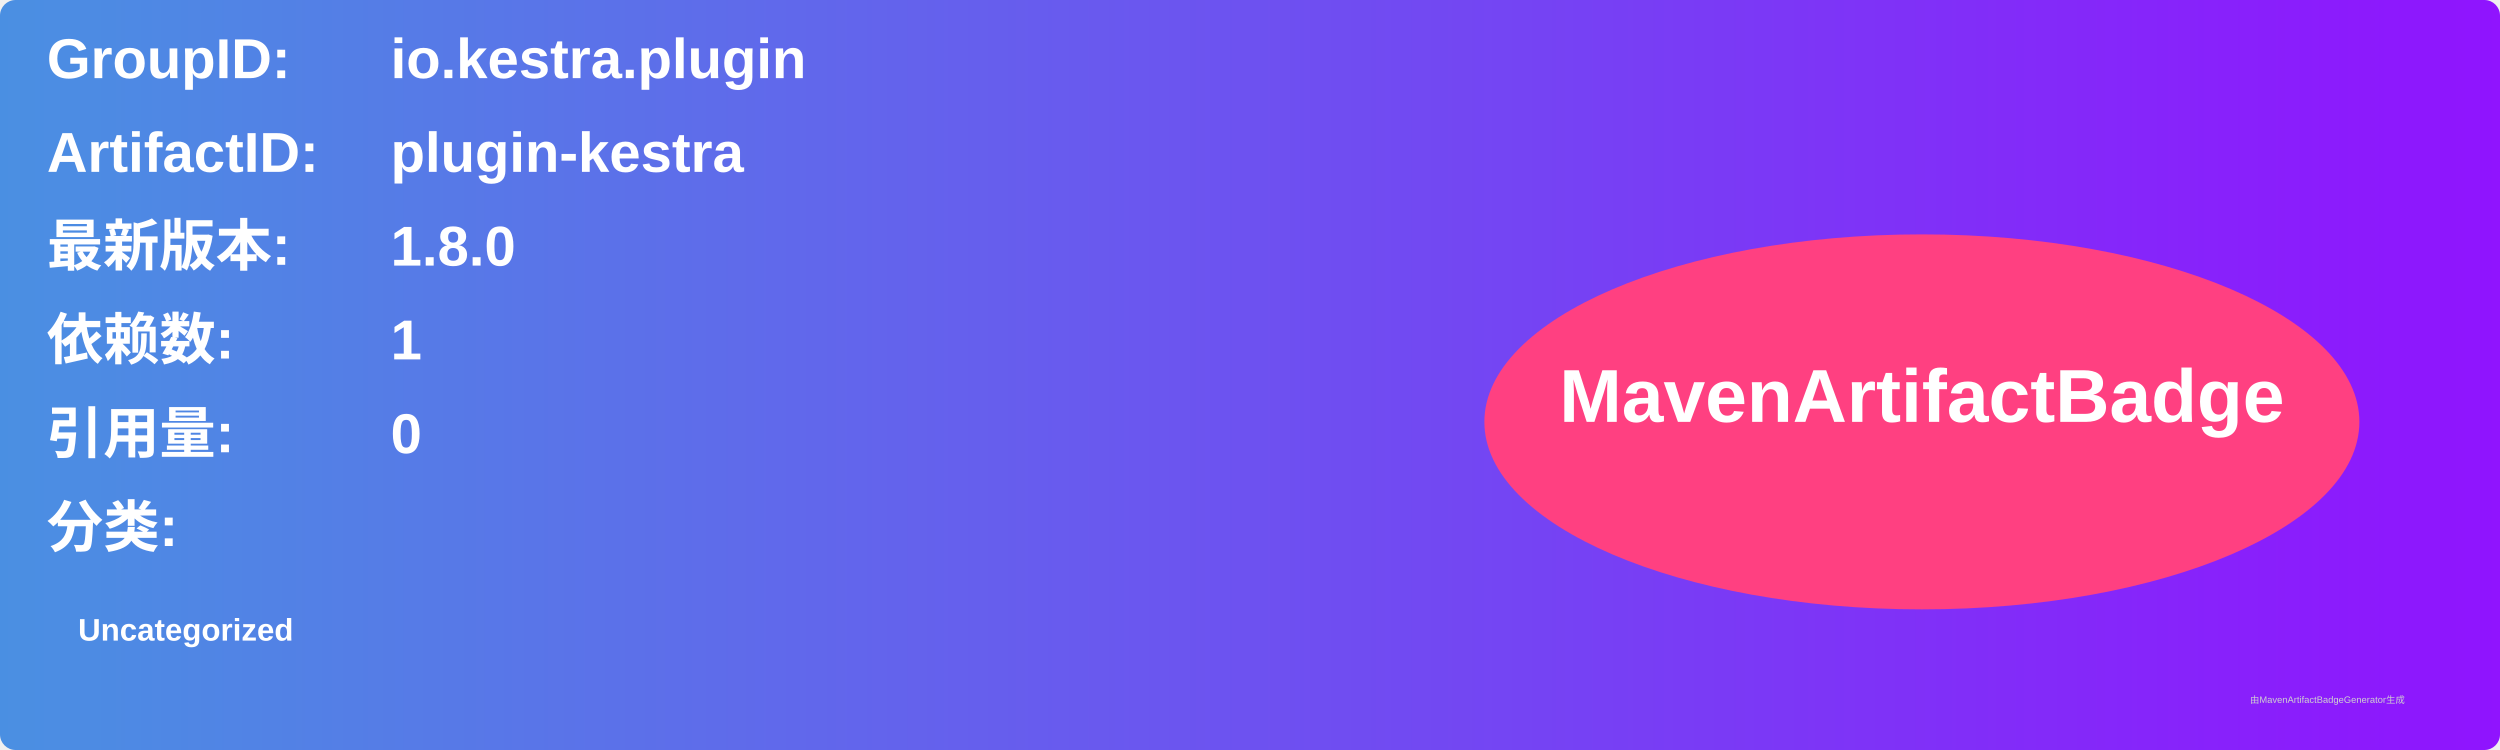
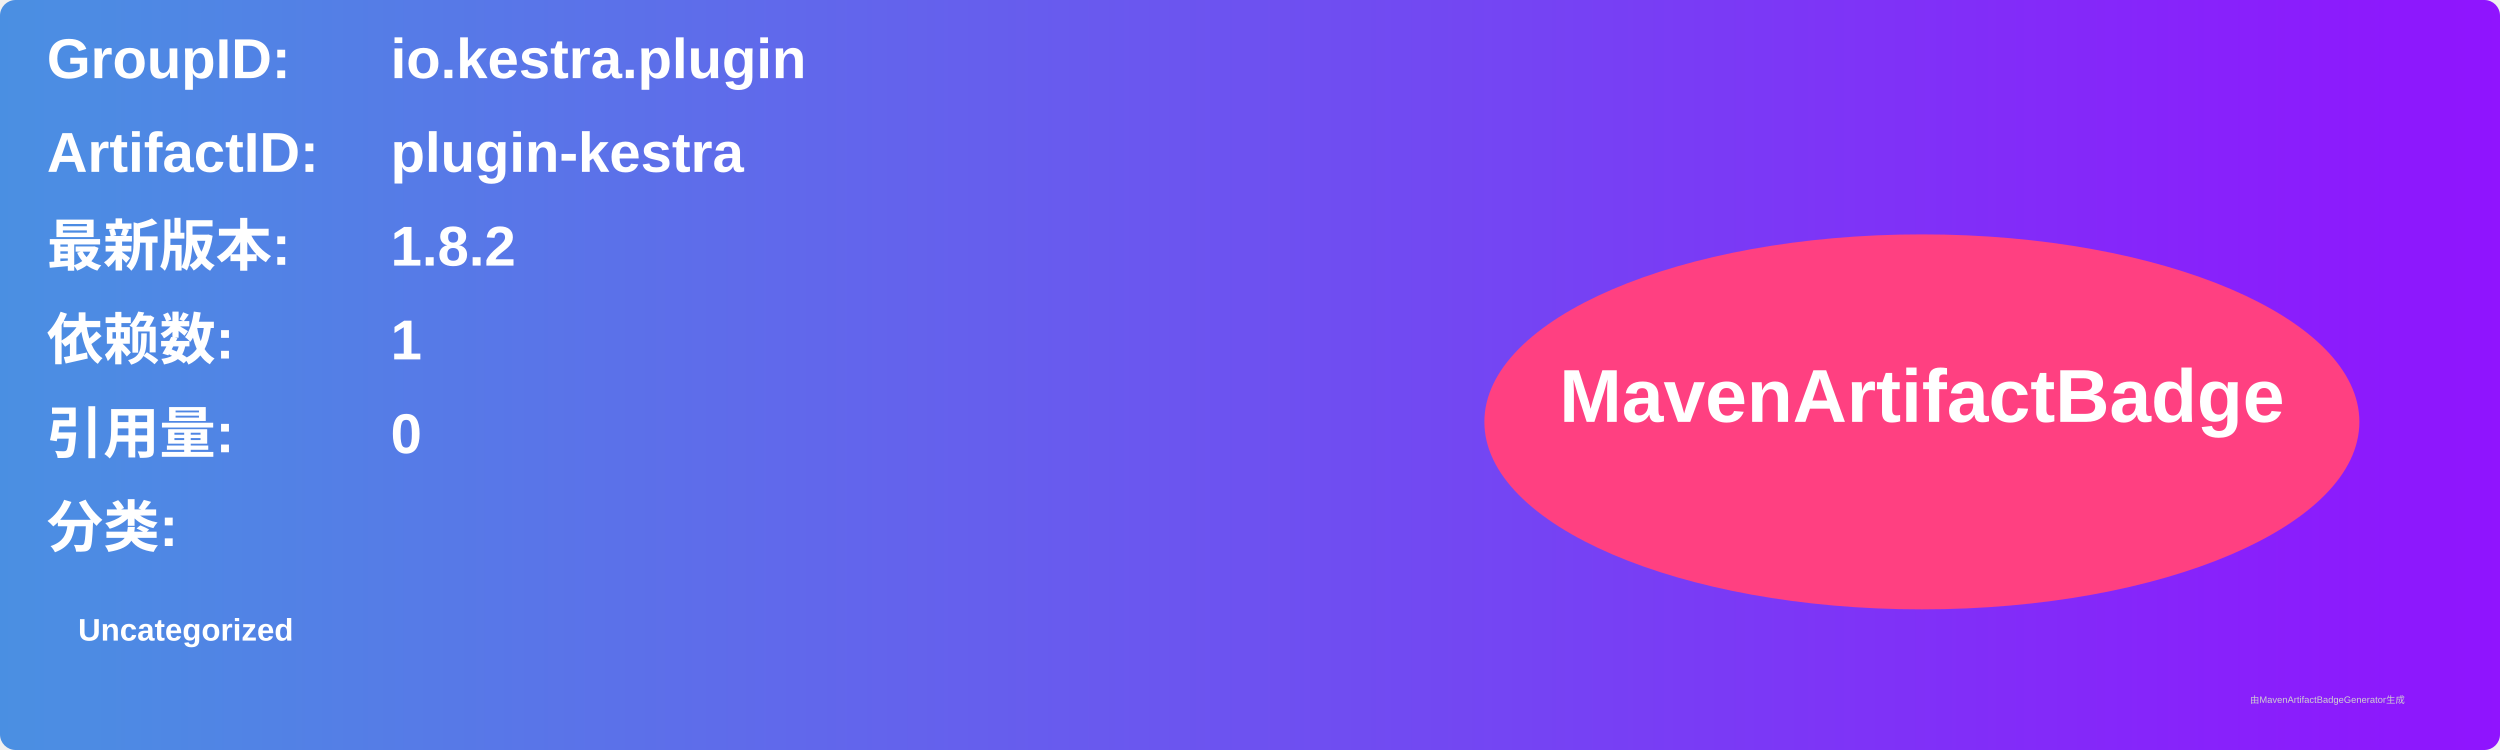
<svg xmlns="http://www.w3.org/2000/svg" width="800" height="240" viewBox="0 0 800 240">
  <linearGradient id="grad" x1="0%" y1="0%" x2="100%" y2="0%">
    <stop offset="0%" stop-color="#4a90e2" />
    <stop offset="100%" stop-color="#9013fe" />
  </linearGradient>
  <rect width="100%" height="100%" rx="5" ry="5" fill="url(#grad)" />
  <g transform="translate(15, 15)">
    <text x="0" y="10" font-family="Arial" font-size="18" fill="white" font-weight="bold" width="260">GroupID:</text>
    <text x="110" y="10" font-family="Arial" font-size="18" fill="white" font-weight="bold" width="460">io.kestra.plugin</text>
    <text x="0" y="40" font-family="Arial" font-size="18" fill="white" font-weight="bold" width="260">ArtifactID:</text>
    <text x="110" y="40" font-family="Arial" font-size="18" fill="white" font-weight="bold" width="460">plugin-kestra</text>
    <text x="0" y="70" font-family="Arial" font-size="18" fill="white" font-weight="bold">最新版本:</text>
    <text x="110" y="70" font-family="Arial" font-size="18" fill="white" font-weight="bold">
-       <tspan font-weight="bold">1.8.0</tspan>
+       <tspan font-weight="bold">1.8.2</tspan>
    </text>
    <text x="0" y="100" font-family="Arial" font-size="18" fill="white" font-weight="bold">依赖数: </text>
    <text x="110" y="100" font-family="Arial" font-size="18" fill="white">
      <tspan font-weight="bold">1</tspan>
    </text>
    <text x="0" y="130" font-family="Arial" font-size="18" fill="white" font-weight="bold">引用量: </text>
    <text x="110" y="130" font-family="Arial" font-size="18" fill="white">
      <tspan font-weight="bold">0</tspan>
    </text>
    <text x="0" y="160" font-family="Arial" font-size="18" fill="white" font-weight="bold">分类:</text>
    <text x="10" y="190" font-family="Arial" font-size="10" fill="white">
      <tspan font-weight="bold">Uncategorized</tspan>
    </text>
    <ellipse cx="600" cy="120" rx="140" ry="60" fill="#ff4081" />
    <text x="600" y="120" text-anchor="middle" font-family="Arial" font-size="24" fill="white" font-weight="bold">MavenArtifactBadge</text>
  </g>
  <text x="720" y="225" font-family="Arial" font-size="3" fill="#d0d0d0">由MavenArtifactBadgeGenerator生成</text>
</svg>
